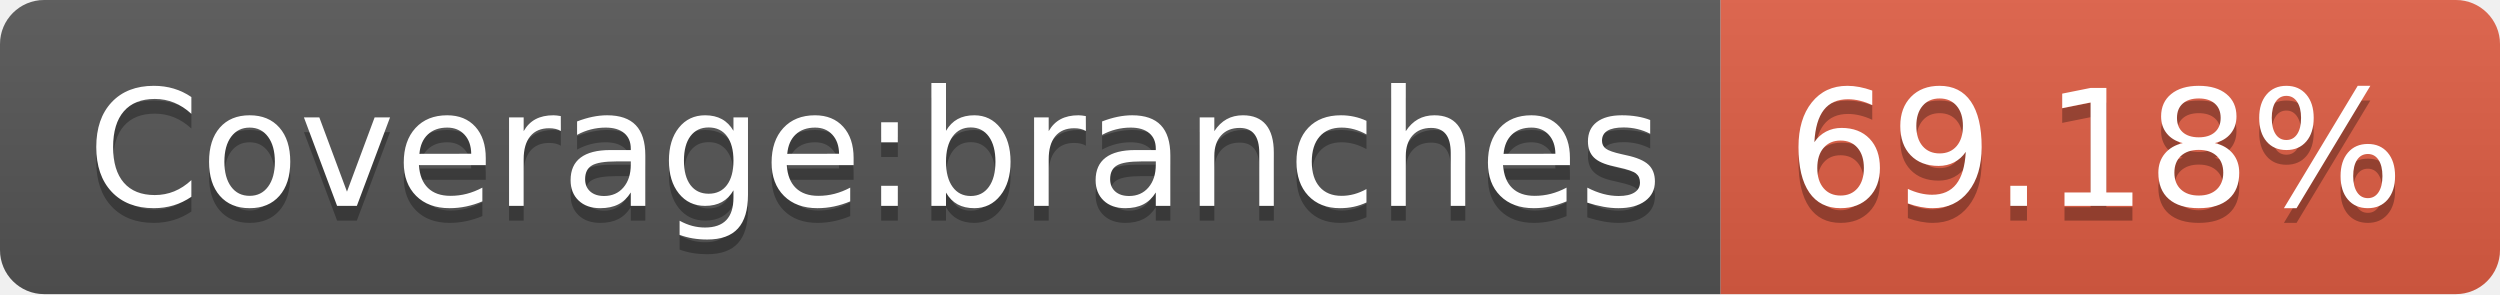
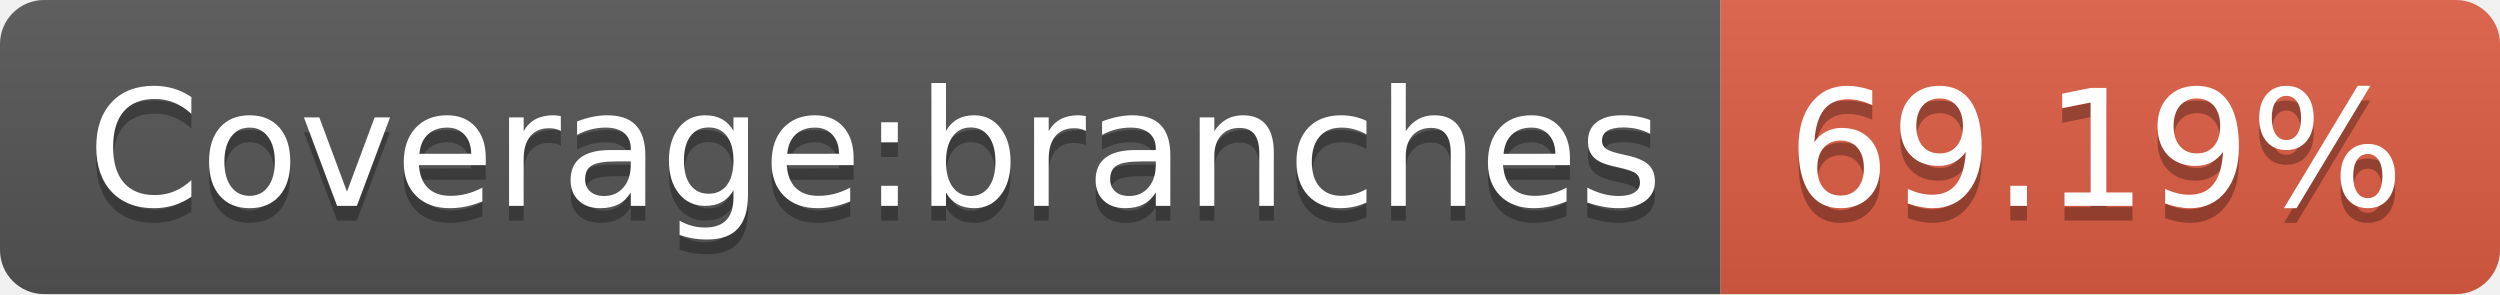
<svg xmlns="http://www.w3.org/2000/svg" width="170" height="20">
  <linearGradient id="s" x2="0" y2="100%">
    <stop offset="0" stop-color="#bbb" stop-opacity=".1" />
    <stop offset="1" stop-opacity=".1" />
  </linearGradient>
  <clipPath id="r">
    <rect width="170" height="20" rx="3" fill="#fff" />
  </clipPath>
  <g clip-path="url(#r)">
    <rect width="117" height="20" fill="#555" />
    <rect x="117" width="53" height="20" fill="#e05d44" />
    <rect width="170" height="20" fill="url(#s)" />
  </g>
  <g fill="#fff" text-anchor="middle" font-family="Verdana,Geneva,DejaVu Sans,sans-serif" text-rendering="geometricPrecision" font-size="110">
    <text x="595" y="150" fill="#010101" fill-opacity=".3" transform="scale(.1)" textLength="1070">Coverage:branches</text>
    <text x="595" y="140" transform="scale(.1)" textLength="1070">Coverage:branches</text>
-     <text x="1425" y="150" fill="#010101" fill-opacity=".3" transform="scale(.1)" textLength="430">69.18%</text>
-     <text x="1425" y="140" transform="scale(.1)" textLength="430">69.18%</text>
+     <text x="1425" y="150" fill="#010101" fill-opacity=".3" transform="scale(.1)" textLength="430">69.19%</text>
+     <text x="1425" y="140" transform="scale(.1)" textLength="430">69.19%</text>
  </g>
</svg>
